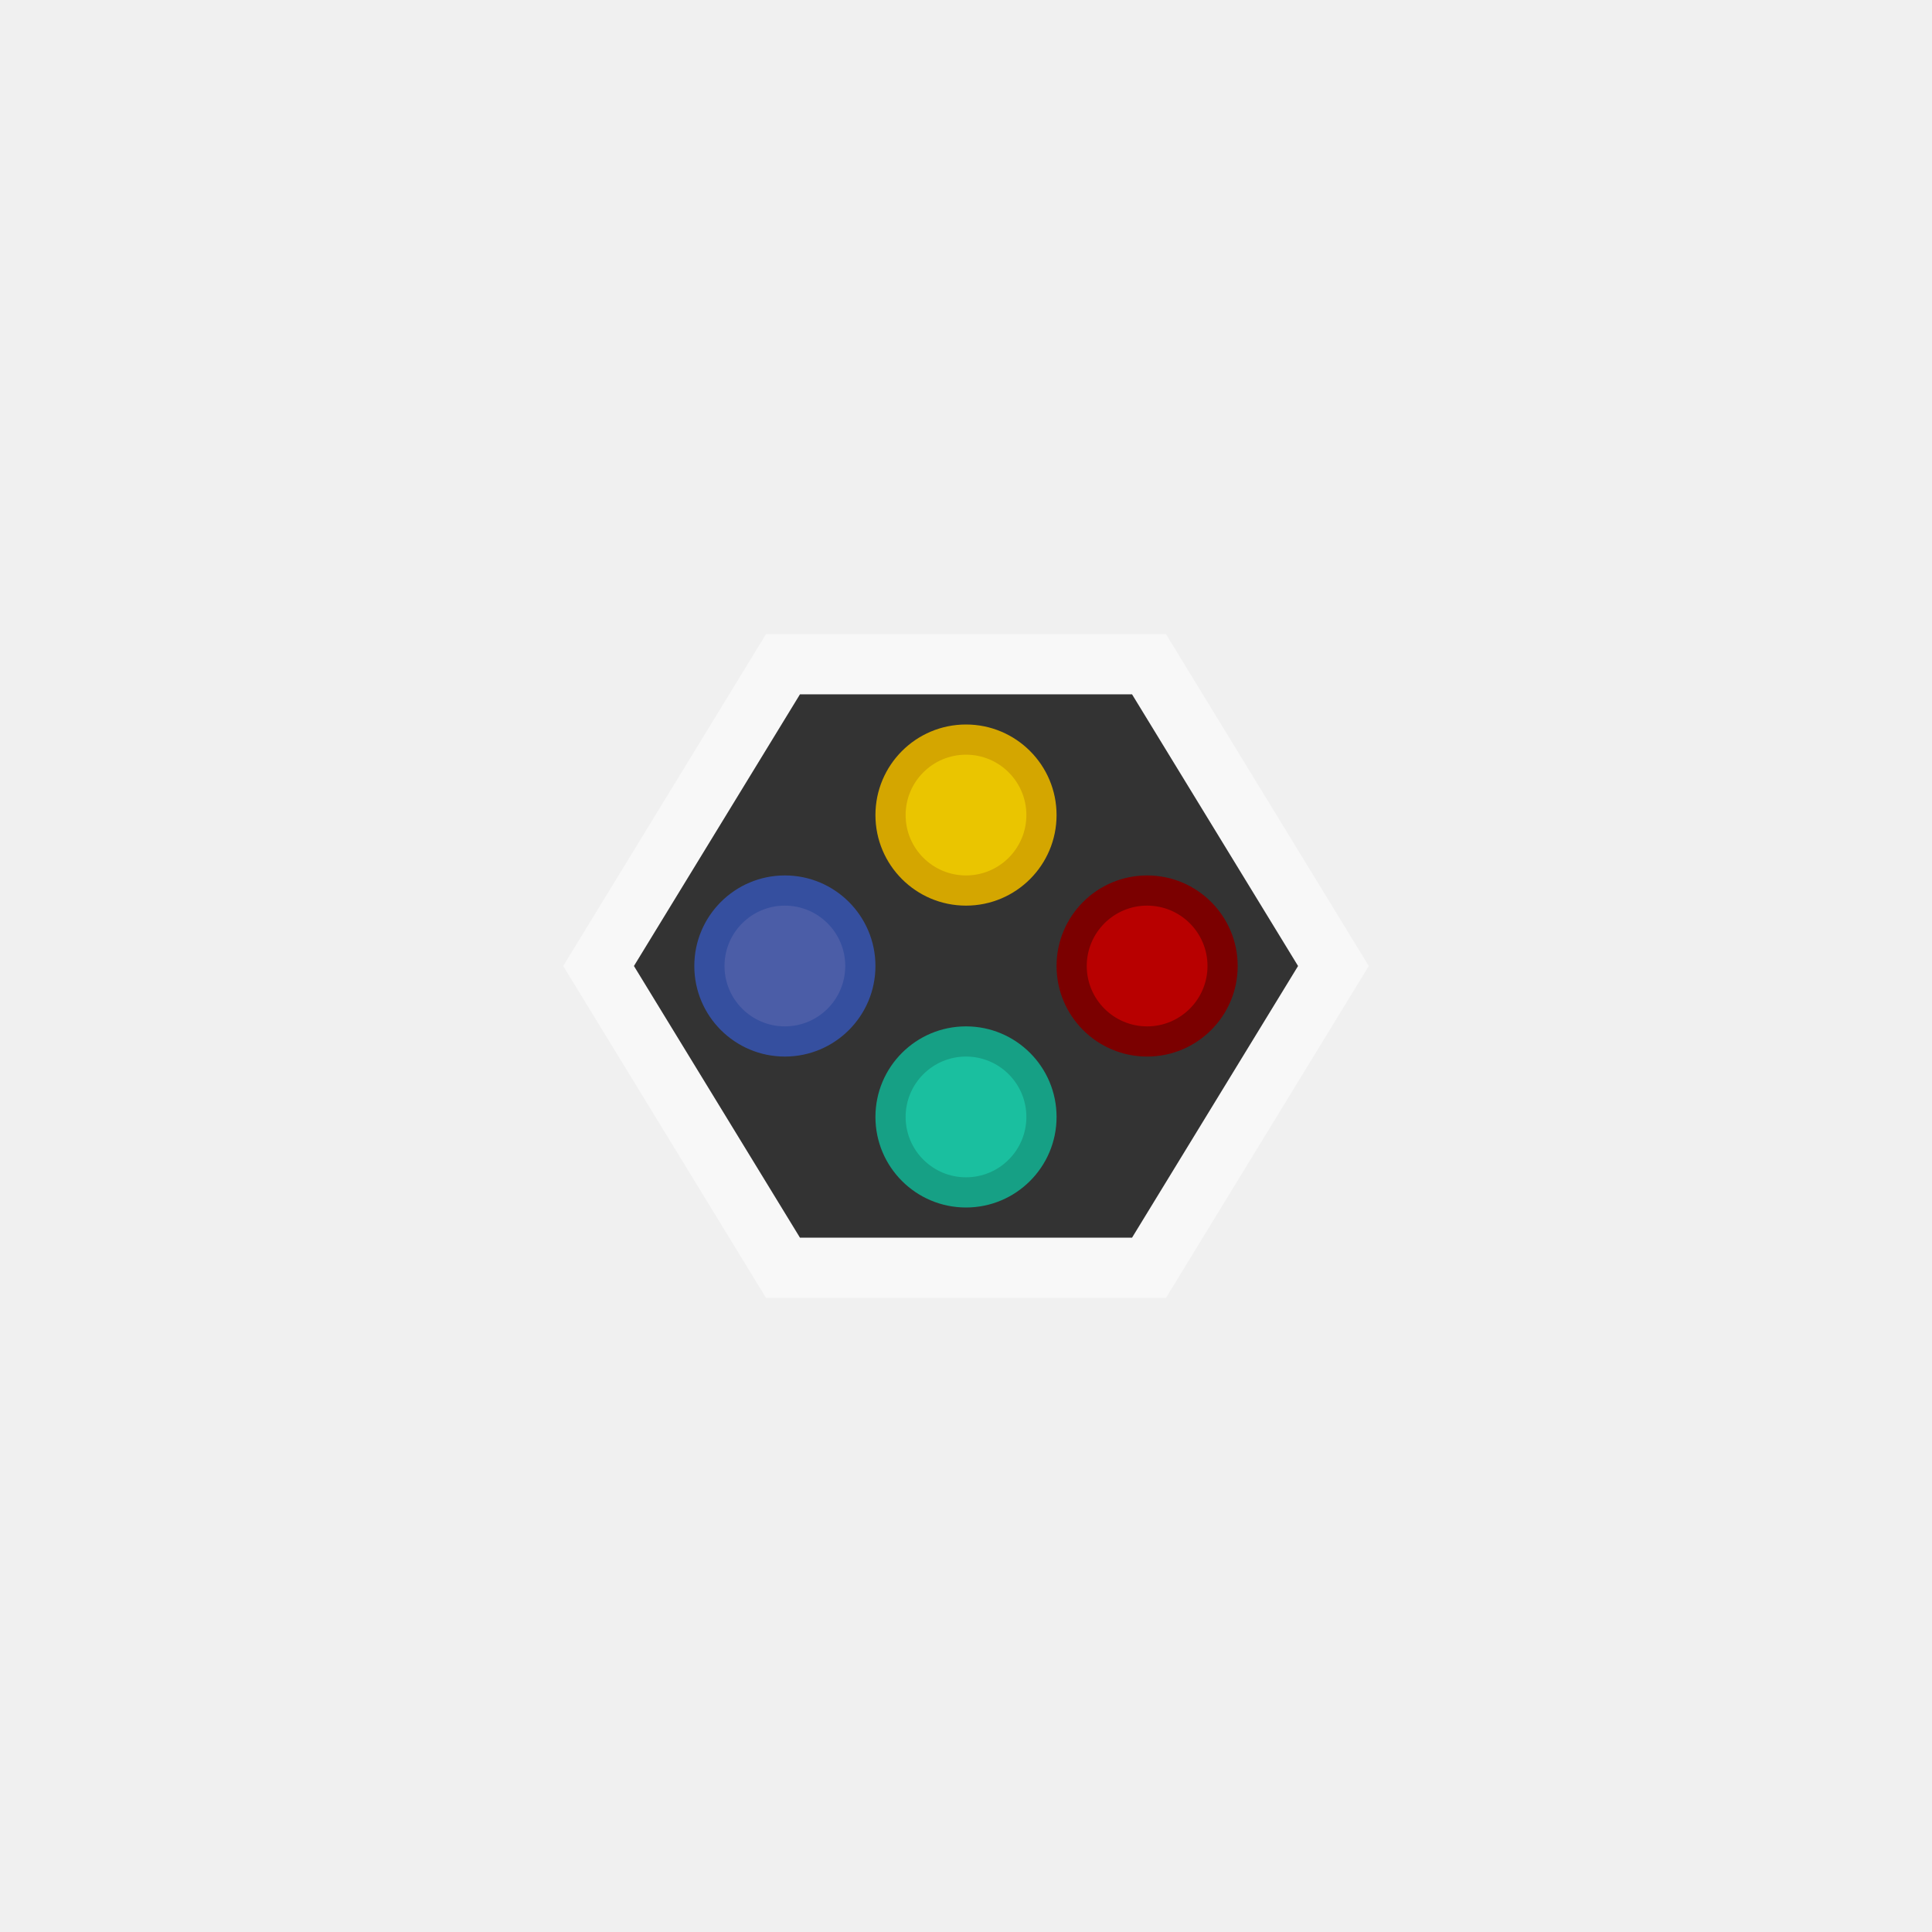
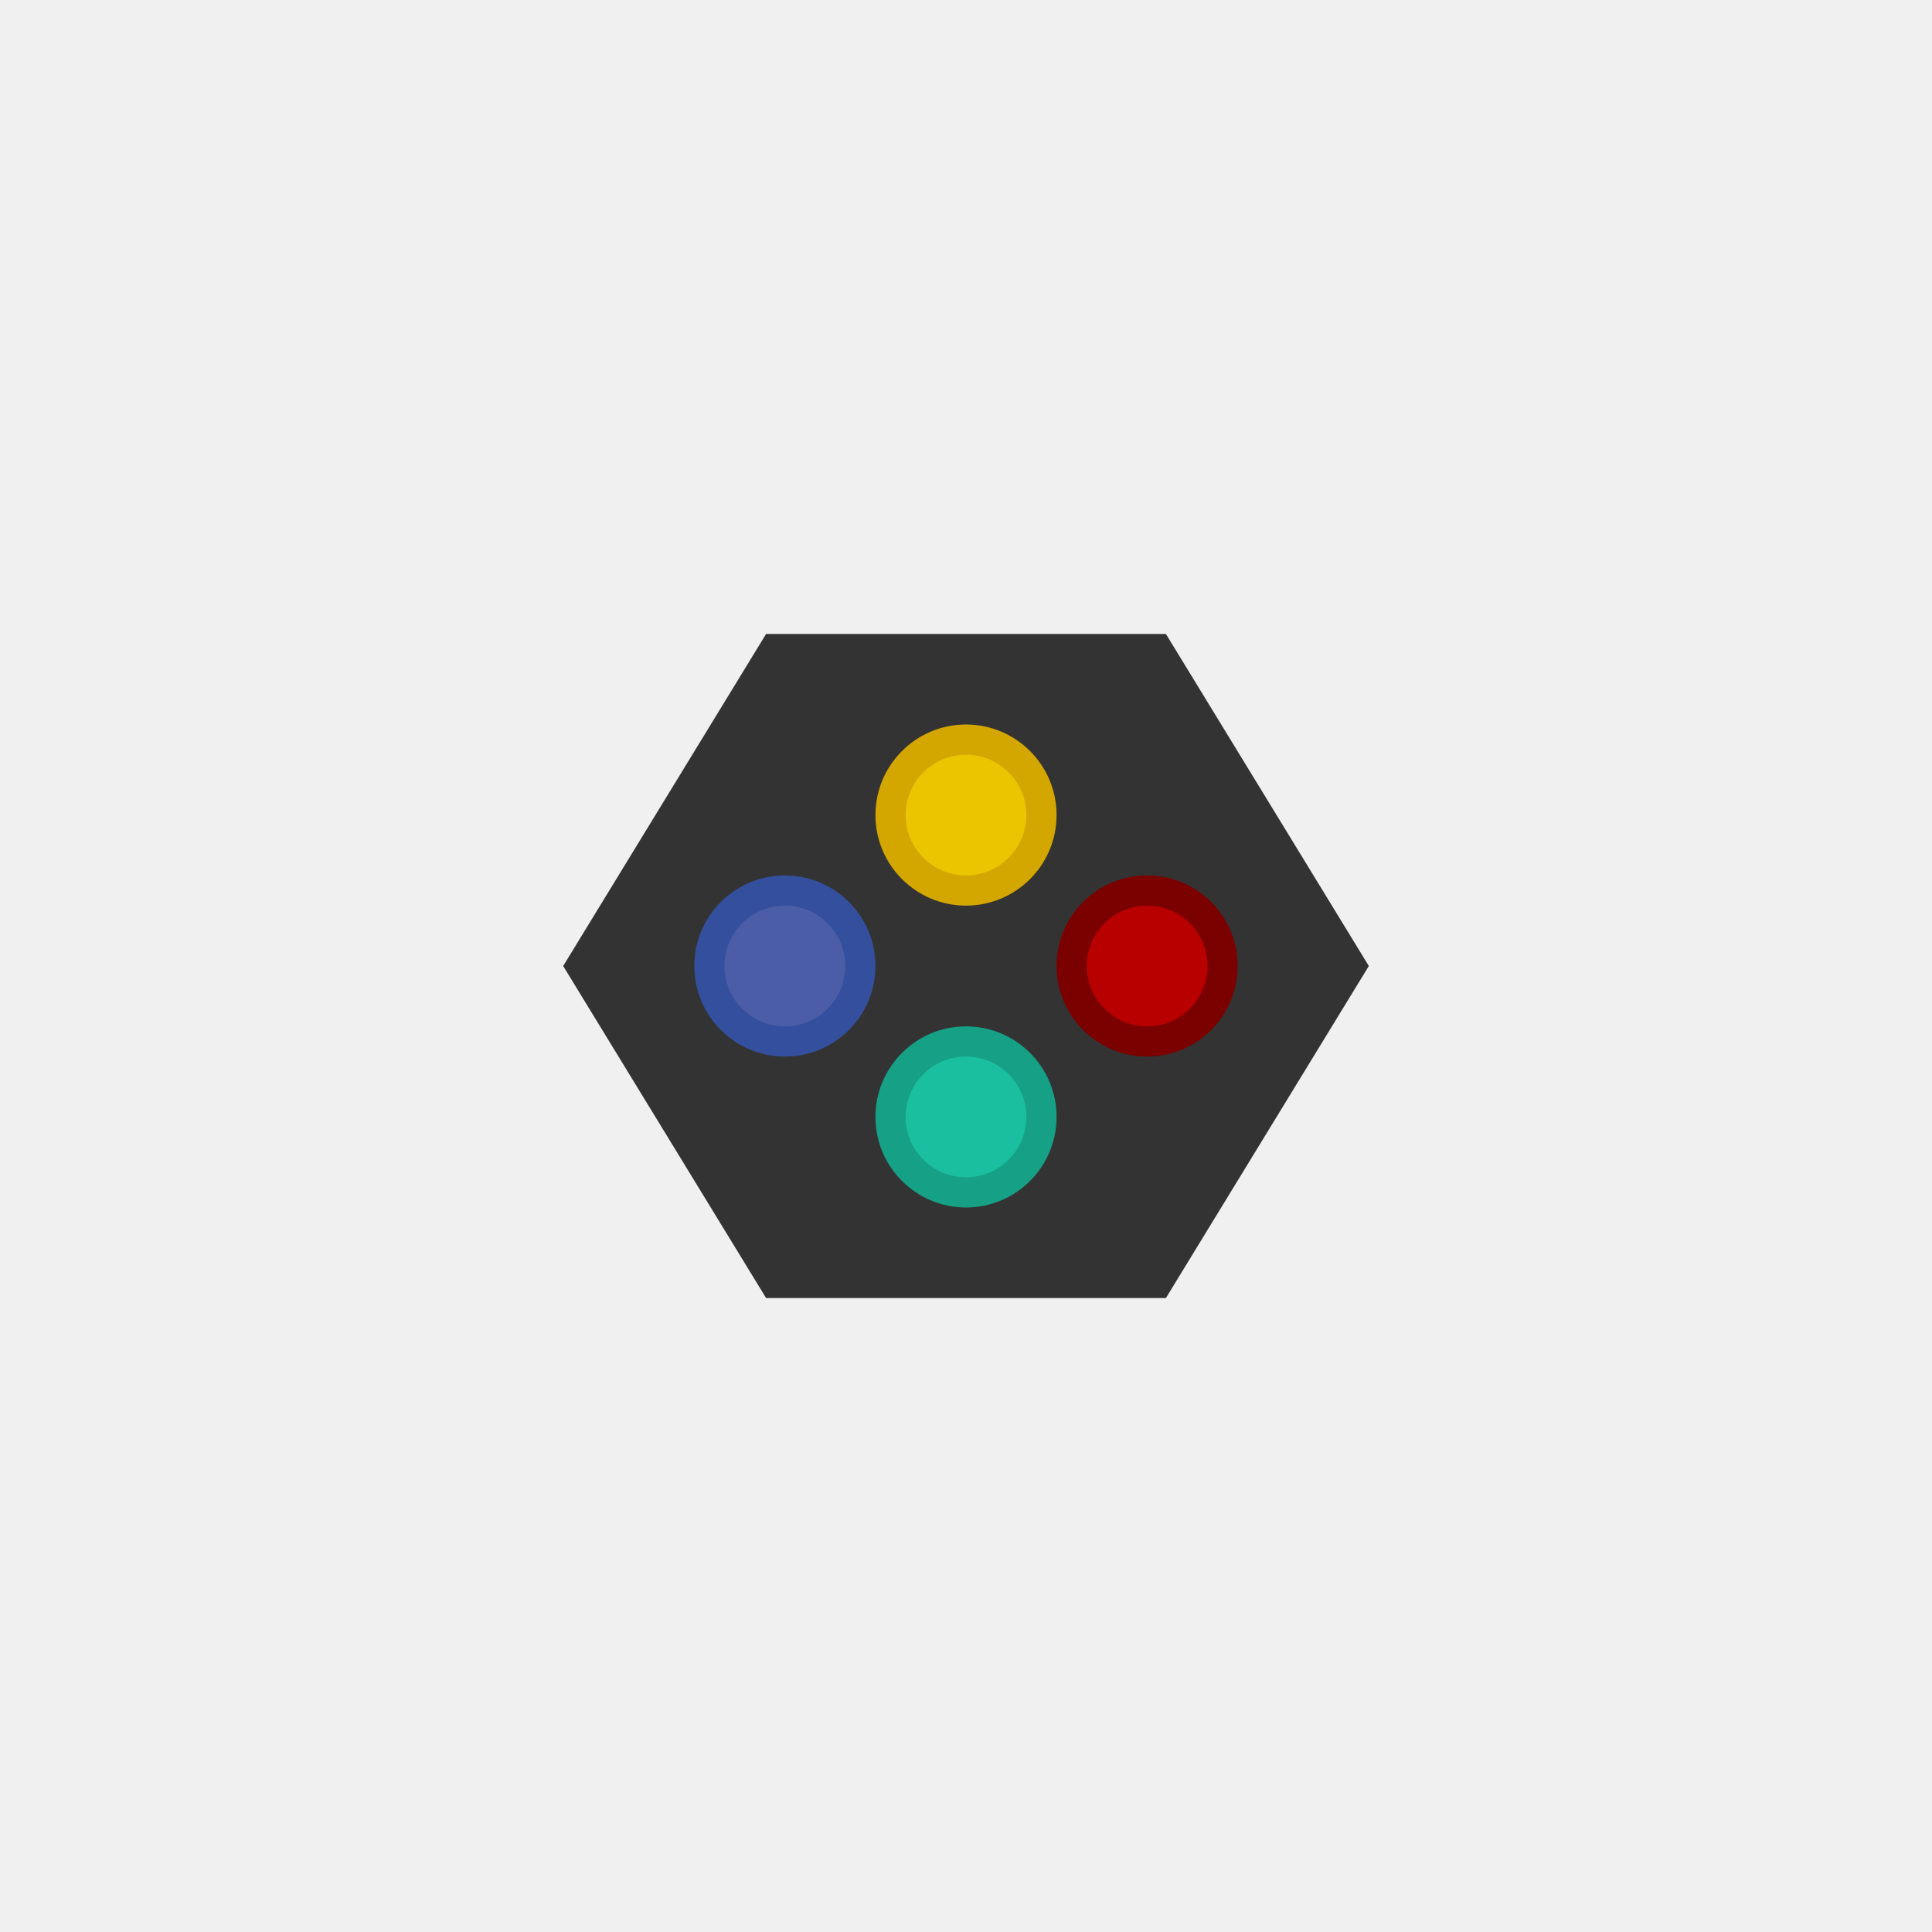
<svg xmlns="http://www.w3.org/2000/svg" viewBox="0 0 341.333 341.333" height="256" width="256" xml:space="preserve" id="svg2" version="1.1">
  <defs id="defs6">
    <clipPath id="clipPath18" clipPathUnits="userSpaceOnUse">
      <path id="path16" d="M 0,256 H 256 V 0 H 0 Z" />
    </clipPath>
    <clipPath id="clipPath26" clipPathUnits="userSpaceOnUse">
      <path id="path24" d="M 74.624,172 H 181.376 V 84 H 74.624 Z" />
    </clipPath>
    <clipPath id="clipPath46" clipPathUnits="userSpaceOnUse">
      <path id="path44" d="M 0,256 H 256 V 0 H 0 Z" />
    </clipPath>
  </defs>
-   <g transform="matrix(1.333333,0,0,-1.333333,0,341.3333)" id="g10">
-     <g id="g12">
-       <g clip-path="url(#clipPath18)" id="g14">
-         <g id="g20">
-           <g id="g22" />
-           <g id="g34">
-             <g style="opacity:0.5" id="g32" clip-path="url(#clipPath26)">
-               <g id="g30" transform="translate(154.4863,172)">
-                 <path id="path28" style="fill:#ffffff;fill-opacity:1;fill-rule:nonzero;stroke:none" d="m 0,0 h -4.486 -44 -4.487 l -2.34,-3.829 -22,-36 -2.549,-4.171 2.549,-4.172 22,-36 2.34,-3.828 h 4.487 44 H 0 l 2.34,3.828 22,36 2.55,4.172 -2.55,4.171 -22,36 z" />
-               </g>
-             </g>
-           </g>
-         </g>
-       </g>
-     </g>
-     <g transform="translate(150,164)" id="g36">
-       <path id="path38" style="fill:#333333;fill-opacity:1;fill-rule:nonzero;stroke:none" d="m 0,0 h -44 l -22,-36 22,-36 H 0 l 22,36 z" />
-     </g>
-     <g id="g40">
-       <g clip-path="url(#clipPath46)" id="g42">
-         <g transform="translate(140,148)" id="g48">
-           <path id="path50" style="fill:#d4a600;fill-opacity:1;fill-rule:nonzero;stroke:none" d="m 0,0 c 0,-6.627 -5.373,-12 -12,-12 -6.627,0 -12,5.373 -12,12 0,6.627 5.373,12 12,12 C -5.373,12 0,6.627 0,0" />
-         </g>
-         <g transform="translate(140,108)" id="g52">
-           <path id="path54" style="fill:#16a085;fill-opacity:1;fill-rule:nonzero;stroke:none" d="m 0,0 c 0,-6.627 -5.373,-12 -12,-12 -6.627,0 -12,5.373 -12,12 0,6.627 5.373,12 12,12 C -5.373,12 0,6.627 0,0" />
-         </g>
-         <g transform="translate(152,116)" id="g56">
-           <path id="path58" style="fill:#7b0000;fill-opacity:1;fill-rule:nonzero;stroke:none" d="m 0,0 c -6.627,0 -12,5.373 -12,12 0,6.627 5.373,12 12,12 C 6.627,24 12,18.627 12,12 12,5.373 6.627,0 0,0" />
-         </g>
-         <g transform="translate(104,116)" id="g60">
-           <path id="path62" style="fill:#354f9f;fill-opacity:1;fill-rule:nonzero;stroke:none" d="m 0,0 c -6.627,0 -12,5.373 -12,12 0,6.627 5.373,12 12,12 C 6.627,24 12,18.627 12,12 12,5.373 6.627,0 0,0" />
-         </g>
-         <g transform="translate(160,128)" id="g64">
-           <path id="path66" style="fill:#b80000;fill-opacity:1;fill-rule:nonzero;stroke:none" d="m 0,0 c 0,-4.418 -3.582,-8 -8,-8 -4.418,0 -8,3.582 -8,8 0,4.418 3.582,8 8,8 4.418,0 8,-3.582 8,-8" />
-         </g>
-         <g transform="translate(136,108)" id="g68">
-           <path id="path70" style="fill:#1abf9f;fill-opacity:1;fill-rule:nonzero;stroke:none" d="m 0,0 c 0,-4.418 -3.582,-8 -8,-8 -4.418,0 -8,3.582 -8,8 0,4.418 3.582,8 8,8 4.418,0 8,-3.582 8,-8" />
-         </g>
-         <g transform="translate(136,148)" id="g72">
-           <path id="path74" style="fill:#eac500;fill-opacity:1;fill-rule:nonzero;stroke:none" d="m 0,0 c 0,-4.418 -3.582,-8 -8,-8 -4.418,0 -8,3.582 -8,8 0,4.418 3.582,8 8,8 4.418,0 8,-3.582 8,-8" />
-         </g>
-         <g transform="translate(112,128)" id="g76">
-           <path id="path78" style="fill:#4b5da7;fill-opacity:1;fill-rule:nonzero;stroke:none" d="m 0,0 c 0,-4.418 -3.582,-8 -8,-8 -4.418,0 -8,3.582 -8,8 0,4.418 3.582,8 8,8 4.418,0 8,-3.582 8,-8" />
-         </g>
-       </g>
-     </g>
+   <g id="g22" transform="matrix(1.333333,0,0,-1.333333,0,341.3333)" />
+   <g id="g30" transform="matrix(1.333333,0,0,-1.333333,205.9817,112)" style="fill:#333333;fill-opacity:1">
+     <path id="path28" style="fill:#333333;fill-opacity:1;fill-rule:nonzero;stroke:none" d="m 0,0 h -4.486 -44 -4.487 l -2.34,-3.829 -22,-36 -2.549,-4.171 2.549,-4.172 22,-36 2.34,-3.828 h 4.487 44 H 0 l 2.34,3.828 22,36 2.55,4.172 -2.55,4.171 -22,36 z" />
  </g>
+   <path id="path38" style="fill:#333333;fill-opacity:1;fill-rule:nonzero;stroke:none;stroke-width:1.333" d="m 200,122.667 h -58.667 l -29.333,48 29.333,48 H 200 l 29.333,-48 z" />
+   <path id="path50" style="fill:#d4a600;fill-opacity:1;fill-rule:nonzero;stroke:none;stroke-width:1.333" d="m 186.667,144 c 0,8.836 -7.164,16 -16,16 -8.836,0 -16,-7.164 -16,-16 0,-8.836 7.164,-16 16,-16 8.836,0 16,7.164 16,16" />
+   <path id="path54" style="fill:#16a085;fill-opacity:1;fill-rule:nonzero;stroke:none;stroke-width:1.333" d="m 186.667,197.333 c 0,8.836 -7.164,16 -16,16 -8.836,0 -16,-7.164 -16,-16 0,-8.836 7.164,-16 16,-16 8.836,0 16,7.164 16,16" />
+   <path id="path58" style="fill:#7b0000;fill-opacity:1;fill-rule:nonzero;stroke:none;stroke-width:1.333" d="m 202.667,186.667 c -8.836,0 -16,-7.164 -16,-16 0,-8.836 7.164,-16 16,-16 8.836,0 16,7.164 16,16 0,8.836 -7.164,16 -16,16" />
+   <path id="path62" style="fill:#354f9f;fill-opacity:1;fill-rule:nonzero;stroke:none;stroke-width:1.333" d="m 138.667,186.667 c -8.836,0 -16,-7.164 -16,-16 0,-8.836 7.164,-16 16,-16 8.836,0 16,7.164 16,16 0,8.836 -7.164,16 -16,16" />
+   <path id="path66" style="fill:#b80000;fill-opacity:1;fill-rule:nonzero;stroke:none;stroke-width:1.333" d="m 213.333,170.667 c 0,5.891 -4.776,10.667 -10.667,10.667 C 196.776,181.333 192,176.557 192,170.667 192,164.776 196.776,160 202.667,160 c 5.891,0 10.667,4.776 10.667,10.667" />
+   <path id="path70" style="fill:#1abf9f;fill-opacity:1;fill-rule:nonzero;stroke:none;stroke-width:1.333" d="M 181.333,197.333 C 181.333,203.224 176.557,208 170.667,208 164.776,208 160,203.224 160,197.333 c 0,-5.891 4.776,-10.667 10.667,-10.667 5.891,0 10.667,4.776 10.667,10.667" />
+   <path id="path74" style="fill:#eac500;fill-opacity:1;fill-rule:nonzero;stroke:none;stroke-width:1.333" d="m 181.333,144 c 0,5.891 -4.776,10.667 -10.667,10.667 C 164.776,154.667 160,149.891 160,144 c 0,-5.891 4.776,-10.667 10.667,-10.667 5.891,0 10.667,4.776 10.667,10.667" />
+   <path id="path78" style="fill:#4b5da7;fill-opacity:1;fill-rule:nonzero;stroke:none;stroke-width:1.333" d="m 149.333,170.667 c 0,5.891 -4.776,10.667 -10.667,10.667 C 132.776,181.333 128,176.557 128,170.667 128,164.776 132.776,160 138.667,160 c 5.891,0 10.667,4.776 10.667,10.667" />
</svg>
